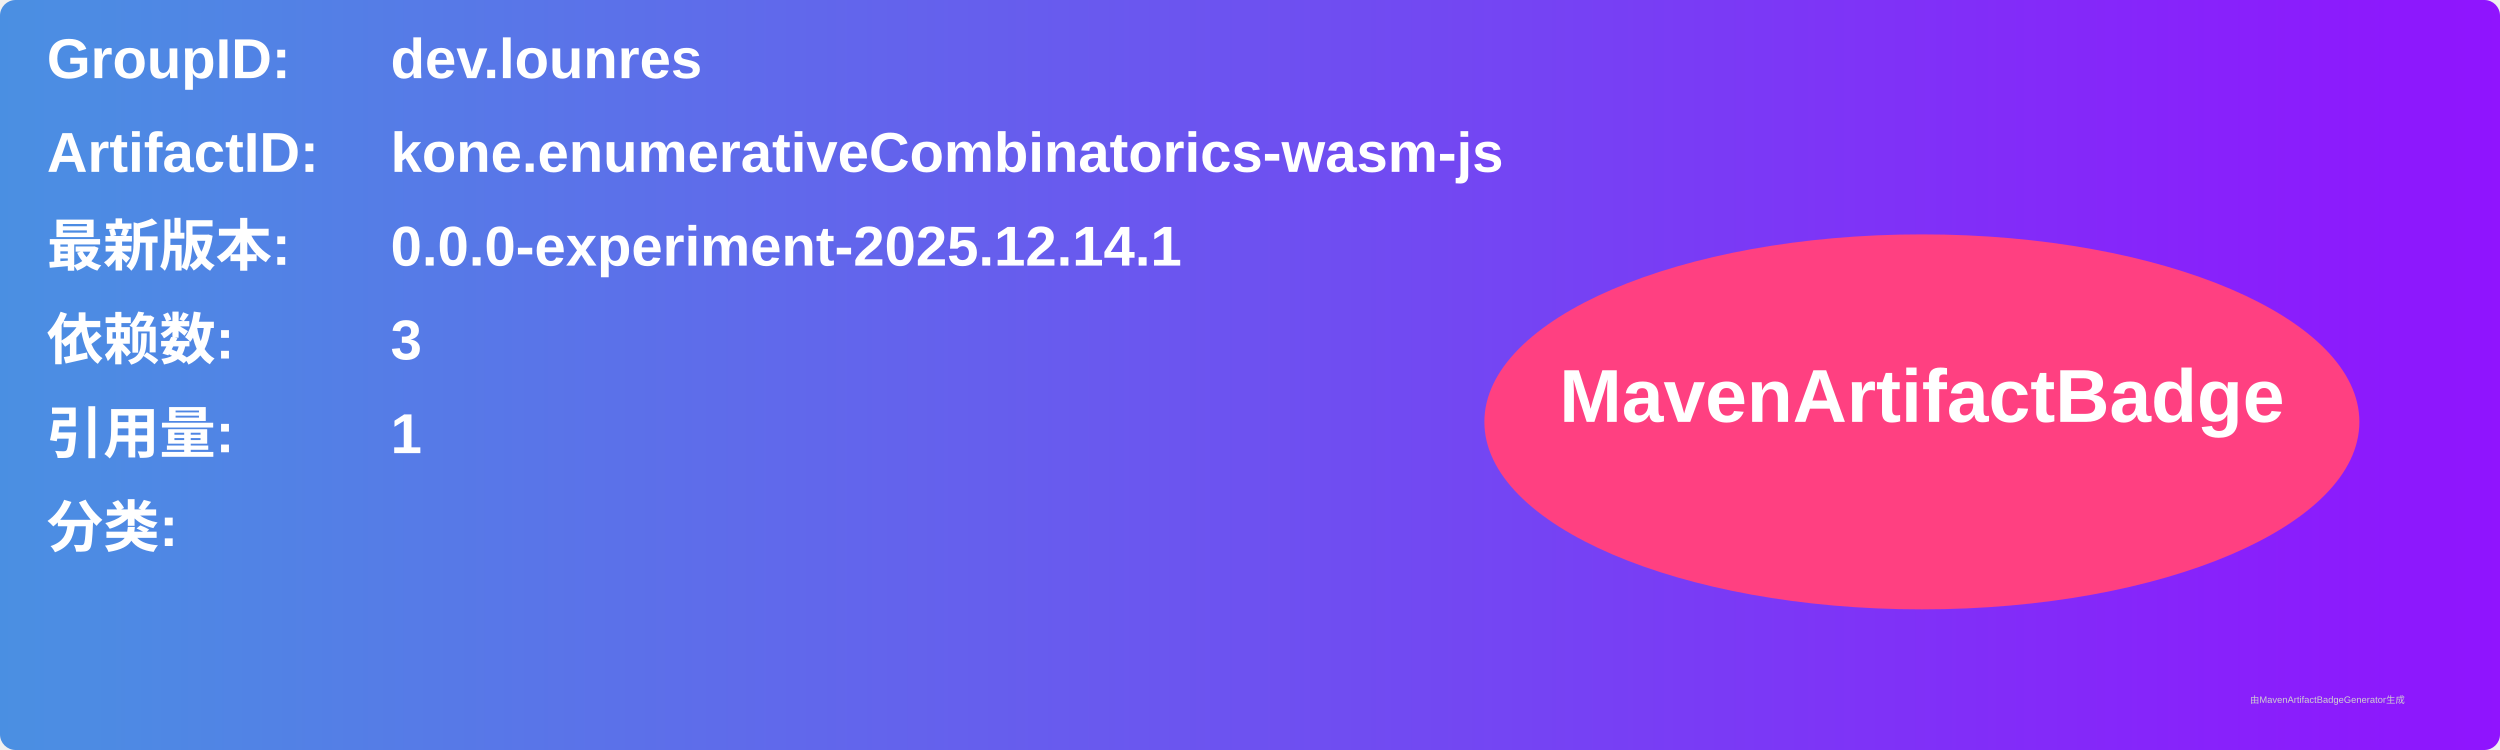
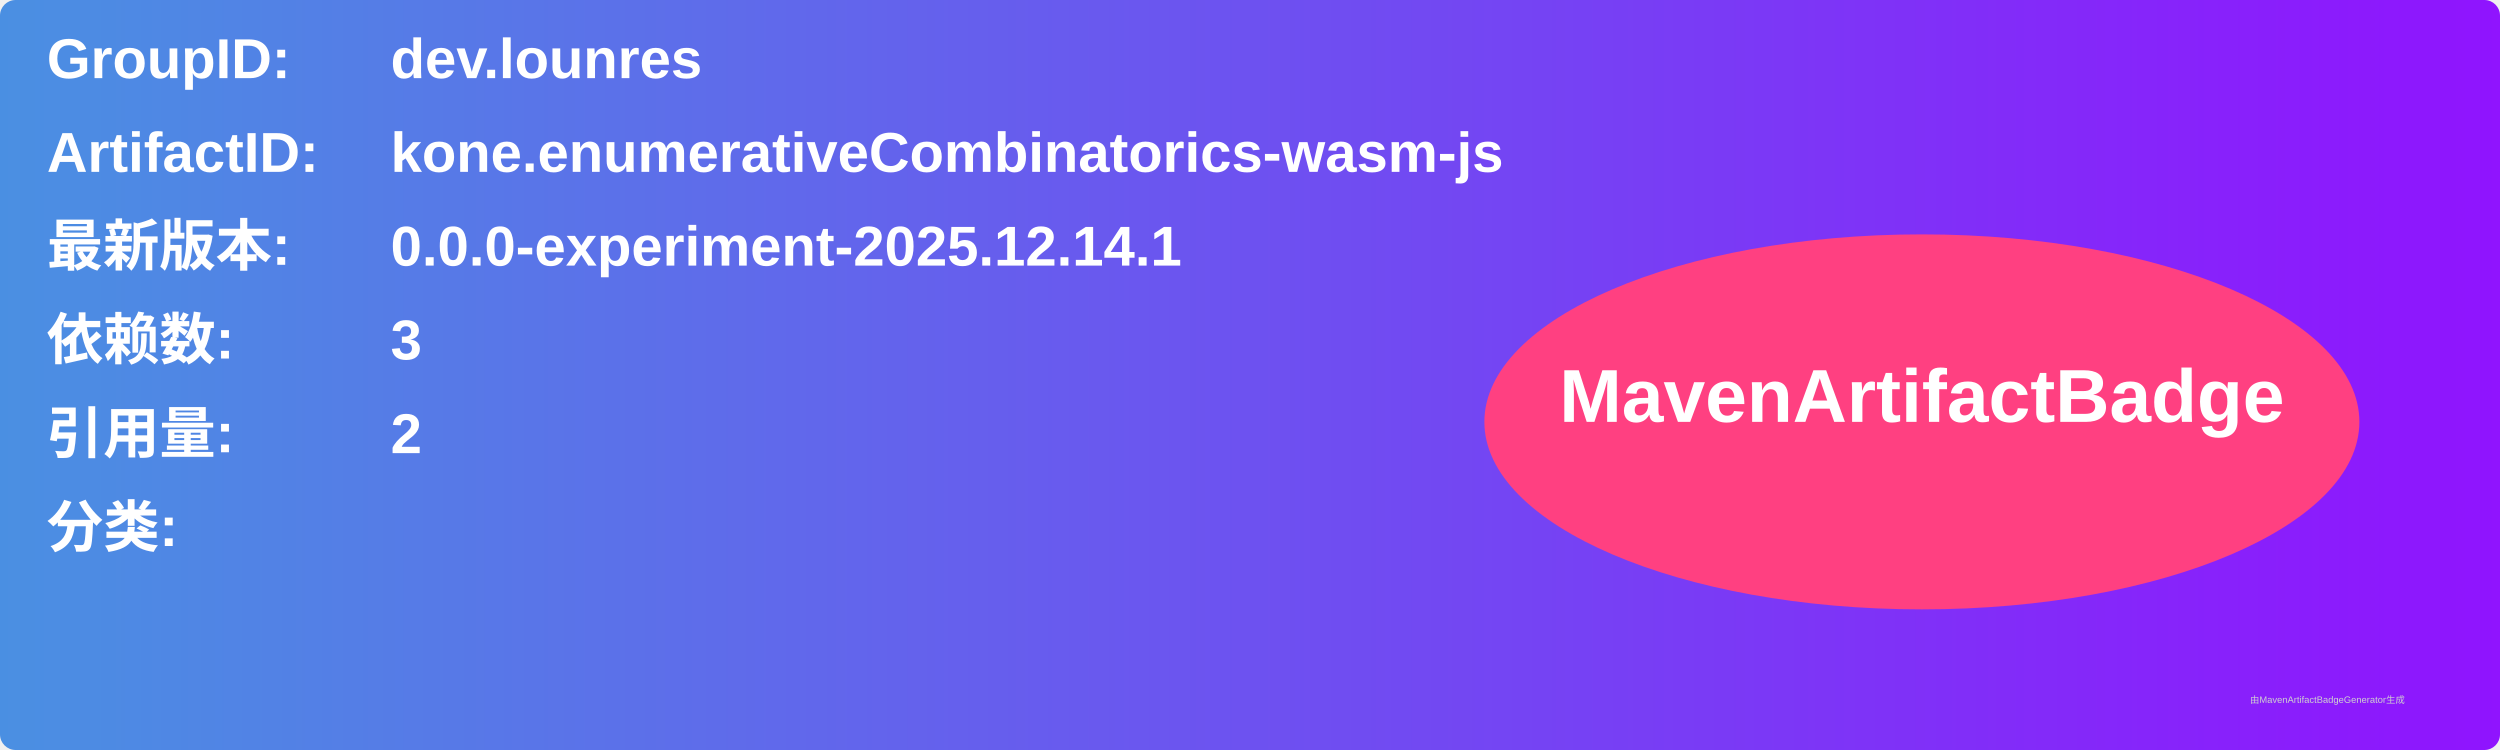
<svg xmlns="http://www.w3.org/2000/svg" width="800" height="240" viewBox="0 0 800 240">
  <linearGradient id="grad" x1="0%" y1="0%" x2="100%" y2="0%">
    <stop offset="0%" stop-color="#4a90e2" />
    <stop offset="100%" stop-color="#9013fe" />
  </linearGradient>
  <rect width="100%" height="100%" rx="5" ry="5" fill="url(#grad)" />
  <g transform="translate(15, 15)">
    <text x="0" y="10" font-family="Arial" font-size="18" fill="white" font-weight="bold" width="260">GroupID:</text>
    <text x="110" y="10" font-family="Arial" font-size="18" fill="white" font-weight="bold" width="460">dev.lounres</text>
    <text x="0" y="40" font-family="Arial" font-size="18" fill="white" font-weight="bold" width="260">ArtifactID:</text>
    <text x="110" y="40" font-family="Arial" font-size="18" fill="white" font-weight="bold" width="460">kone.enumerativeCombinatorics-wasm-js</text>
    <text x="0" y="70" font-family="Arial" font-size="18" fill="white" font-weight="bold">最新版本:</text>
    <text x="110" y="70" font-family="Arial" font-size="18" fill="white" font-weight="bold">
      <tspan font-weight="bold">0.0.0-experiment-2025.12.14.1</tspan>
    </text>
    <text x="0" y="100" font-family="Arial" font-size="18" fill="white" font-weight="bold">依赖数: </text>
    <text x="110" y="100" font-family="Arial" font-size="18" fill="white">
      <tspan font-weight="bold">3</tspan>
    </text>
    <text x="0" y="130" font-family="Arial" font-size="18" fill="white" font-weight="bold">引用量: </text>
    <text x="110" y="130" font-family="Arial" font-size="18" fill="white">
-       <tspan font-weight="bold">1</tspan>
+       <tspan font-weight="bold">2</tspan>
    </text>
    <text x="0" y="160" font-family="Arial" font-size="18" fill="white" font-weight="bold">分类:</text>
    <text x="10" y="190" font-family="Arial" font-size="10" fill="white">
      <tspan font-weight="bold" />
    </text>
    <ellipse cx="600" cy="120" rx="140" ry="60" fill="#ff4081" />
    <text x="600" y="120" text-anchor="middle" font-family="Arial" font-size="24" fill="white" font-weight="bold">MavenArtifactBadge</text>
  </g>
  <text x="720" y="225" font-family="Arial" font-size="3" fill="#d0d0d0">由MavenArtifactBadgeGenerator生成</text>
</svg>
